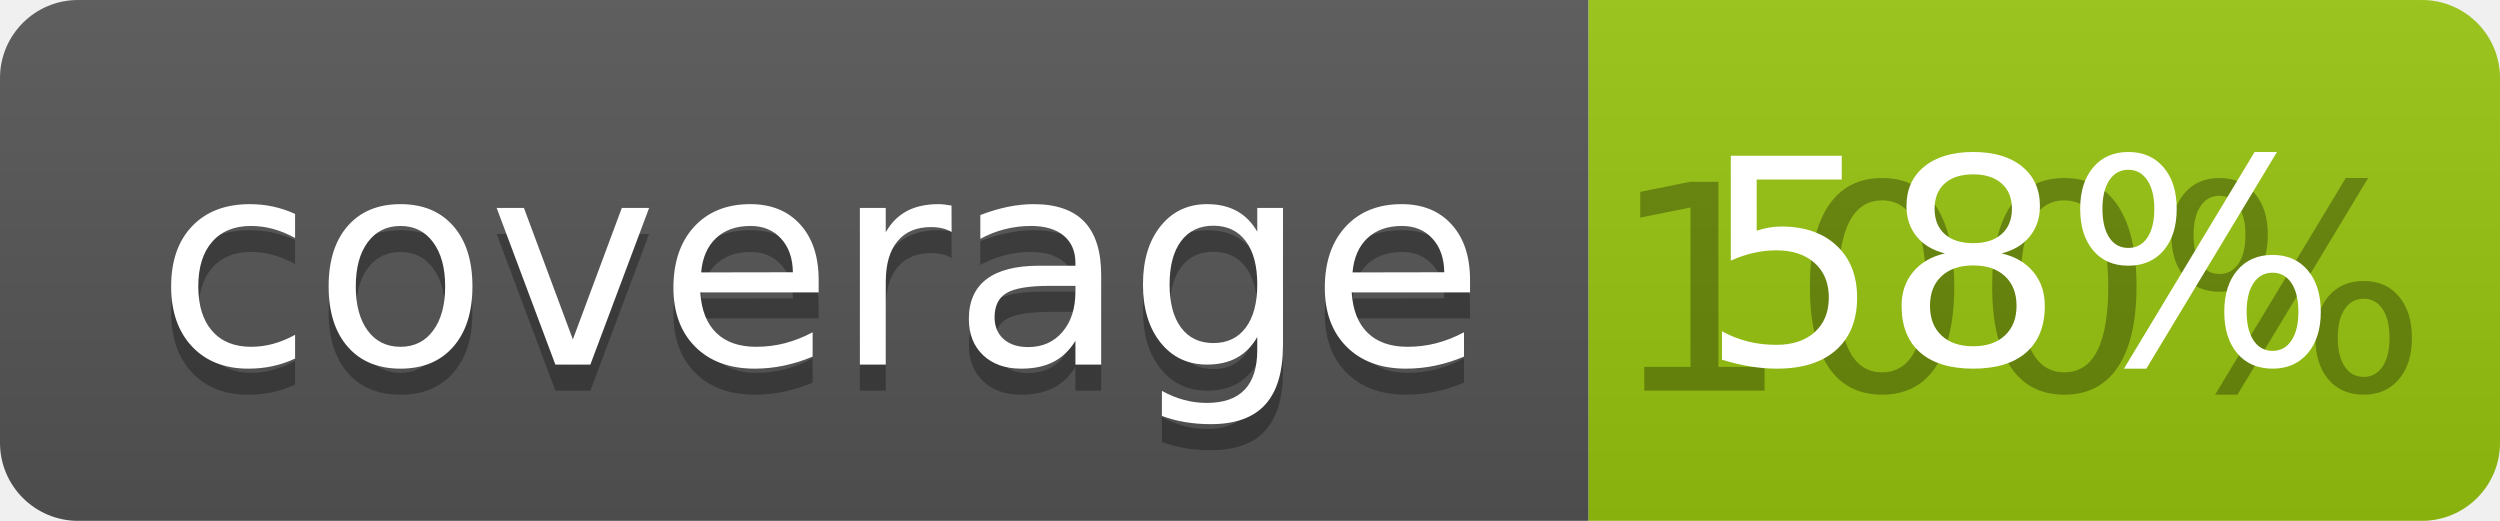
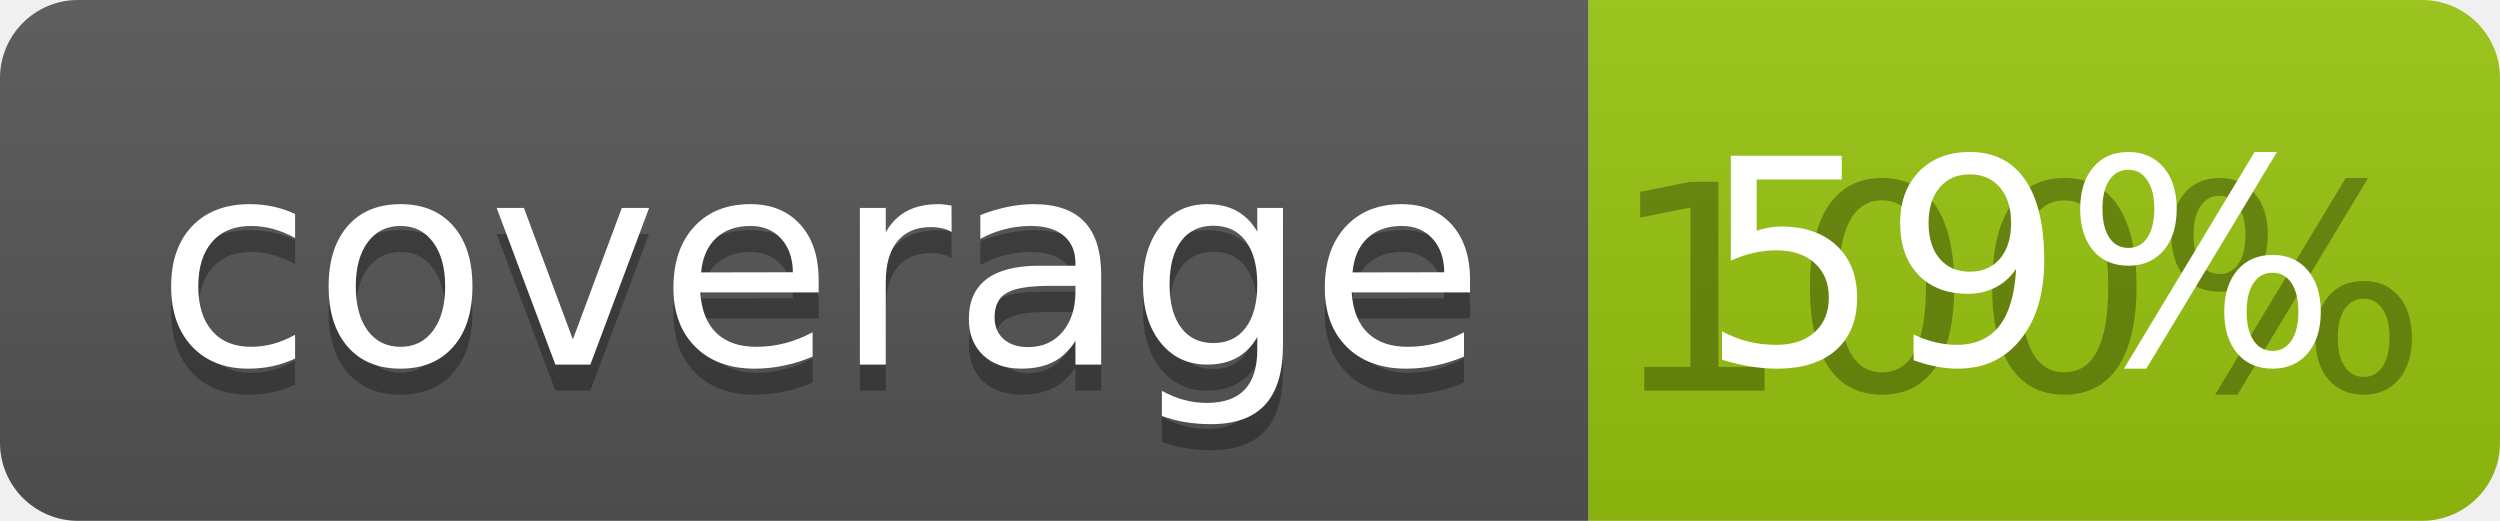
<svg xmlns="http://www.w3.org/2000/svg" width="96" height="20">
  <linearGradient id="b" x2="0" y2="100%">
    <stop offset="0" stop-color="#bbb" stop-opacity=".1" />
    <stop offset="1" stop-opacity=".1" />
  </linearGradient>
  <clipPath id="a">
    <rect width="96" height="20" rx="3" fill="#fff" />
  </clipPath>
  <g clip-path="url(#a)">
    <path fill="#555" d="M0 0h61v20H0z" />
    <path fill="#97C50F" d="M61 0h35v20H61z" />
    <path fill="url(#b)" d="M0 0h96v20H0z" />
  </g>
  <g fill="#fff" text-anchor="middle" font-family="DejaVu Sans,Verdana,Geneva,sans-serif" font-size="110">
    <text x="315" y="150" fill="#010101" fill-opacity=".3" transform="scale(.1)" textLength="510">coverage</text>
    <text x="315" y="140" transform="scale(.1)" textLength="510">coverage</text>
    <text x="775" y="150" fill="#010101" fill-opacity=".3" transform="scale(.1)" textLength="250">100%</text>
-     <text x="775" y="140" transform="scale(.1)" textLength="250">58%</text>
+     <text x="775" y="140" transform="scale(.1)" textLength="250">59%</text>
  </g>
</svg>
